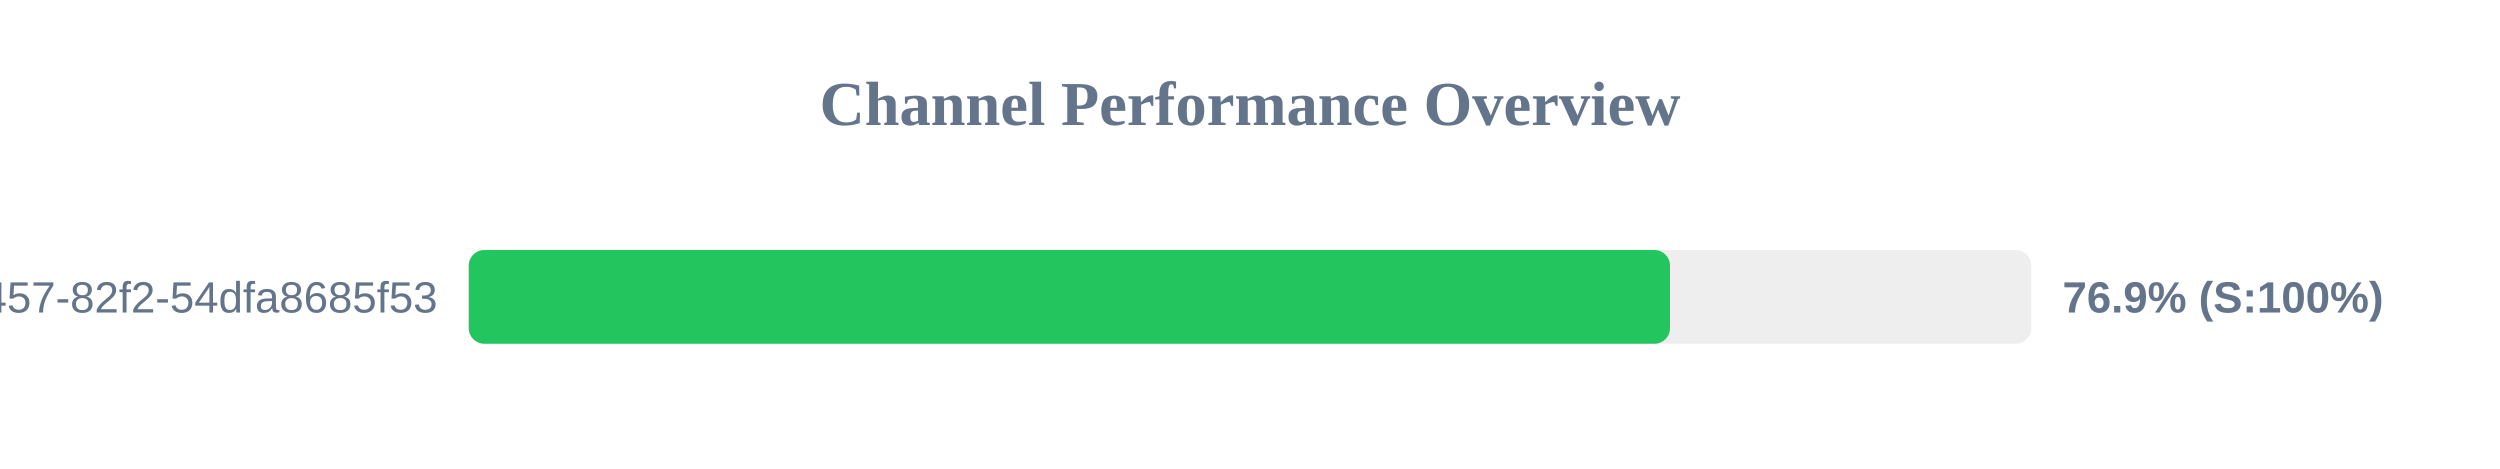
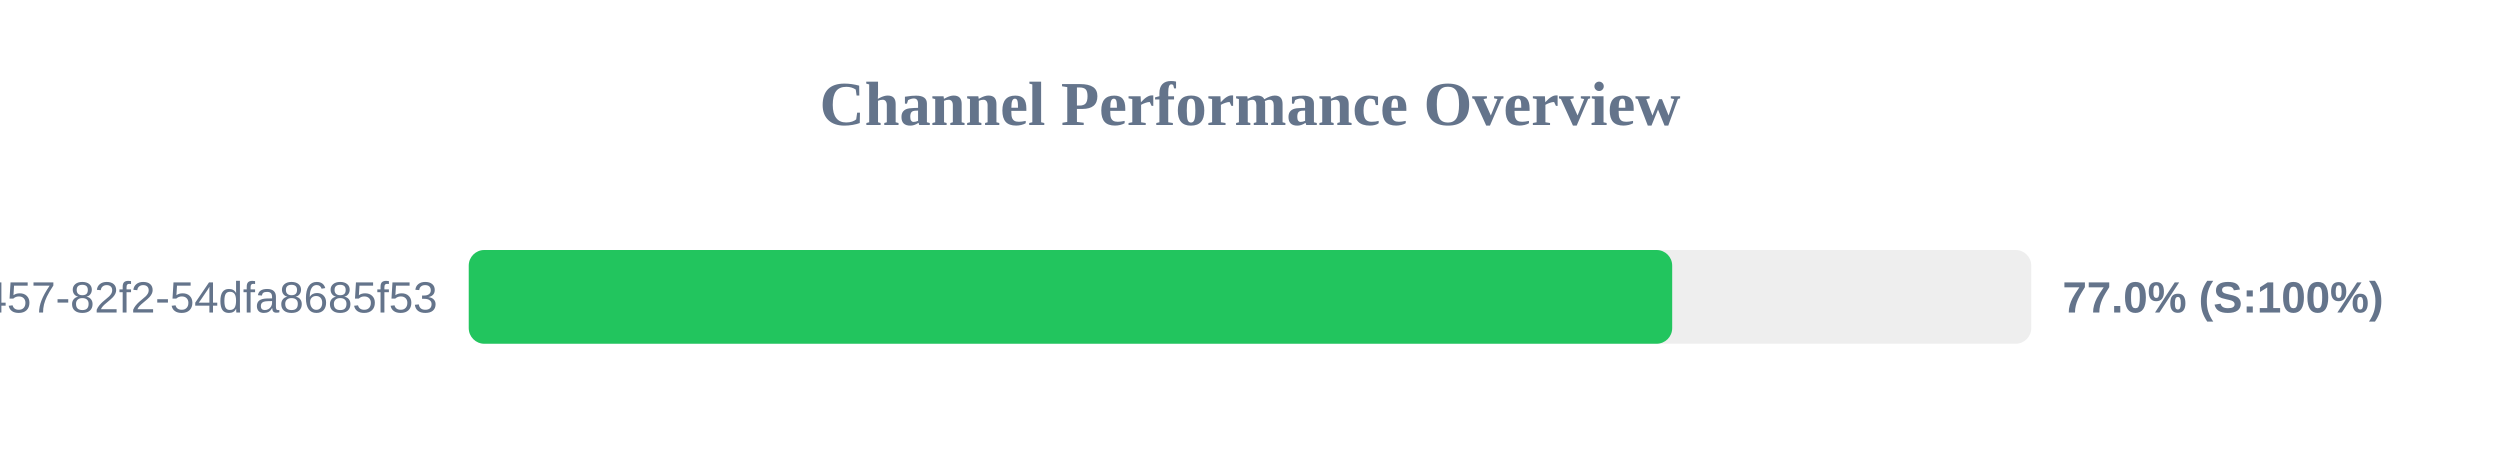
<svg xmlns="http://www.w3.org/2000/svg" width="800" height="150" version="1.1">
  <style>
        .row { font: 14px Arial; fill: #64748b; }
        .score { font: bold 14px Arial; fill: #64748b; }
    </style>
  <text x="400" y="40" text-anchor="middle" font-size="20px" font-weight="bold" fill="#64748b">Channel Performance Overview</text>
  <rect x="150" y="80" width="500" height="30" fill="#eee" rx="5" />
-   <rect x="150" y="80" width="384.4" height="30" fill="#22c55e" rx="5" />
+   <rect x="150" y="80" width="385.1" height="30" fill="#22c55e" rx="5" />
  <text x="140" y="100" text-anchor="end" class="row">?uuid=413c8b50-96bf-4457-82f2-54dfa8685f53</text>
-   <text x="660" y="100" text-anchor="start" class="score">76.9% (S:100%)</text>
+   <text x="660" y="100" text-anchor="start" class="score">77.0% (S:100%)</text>
</svg>
